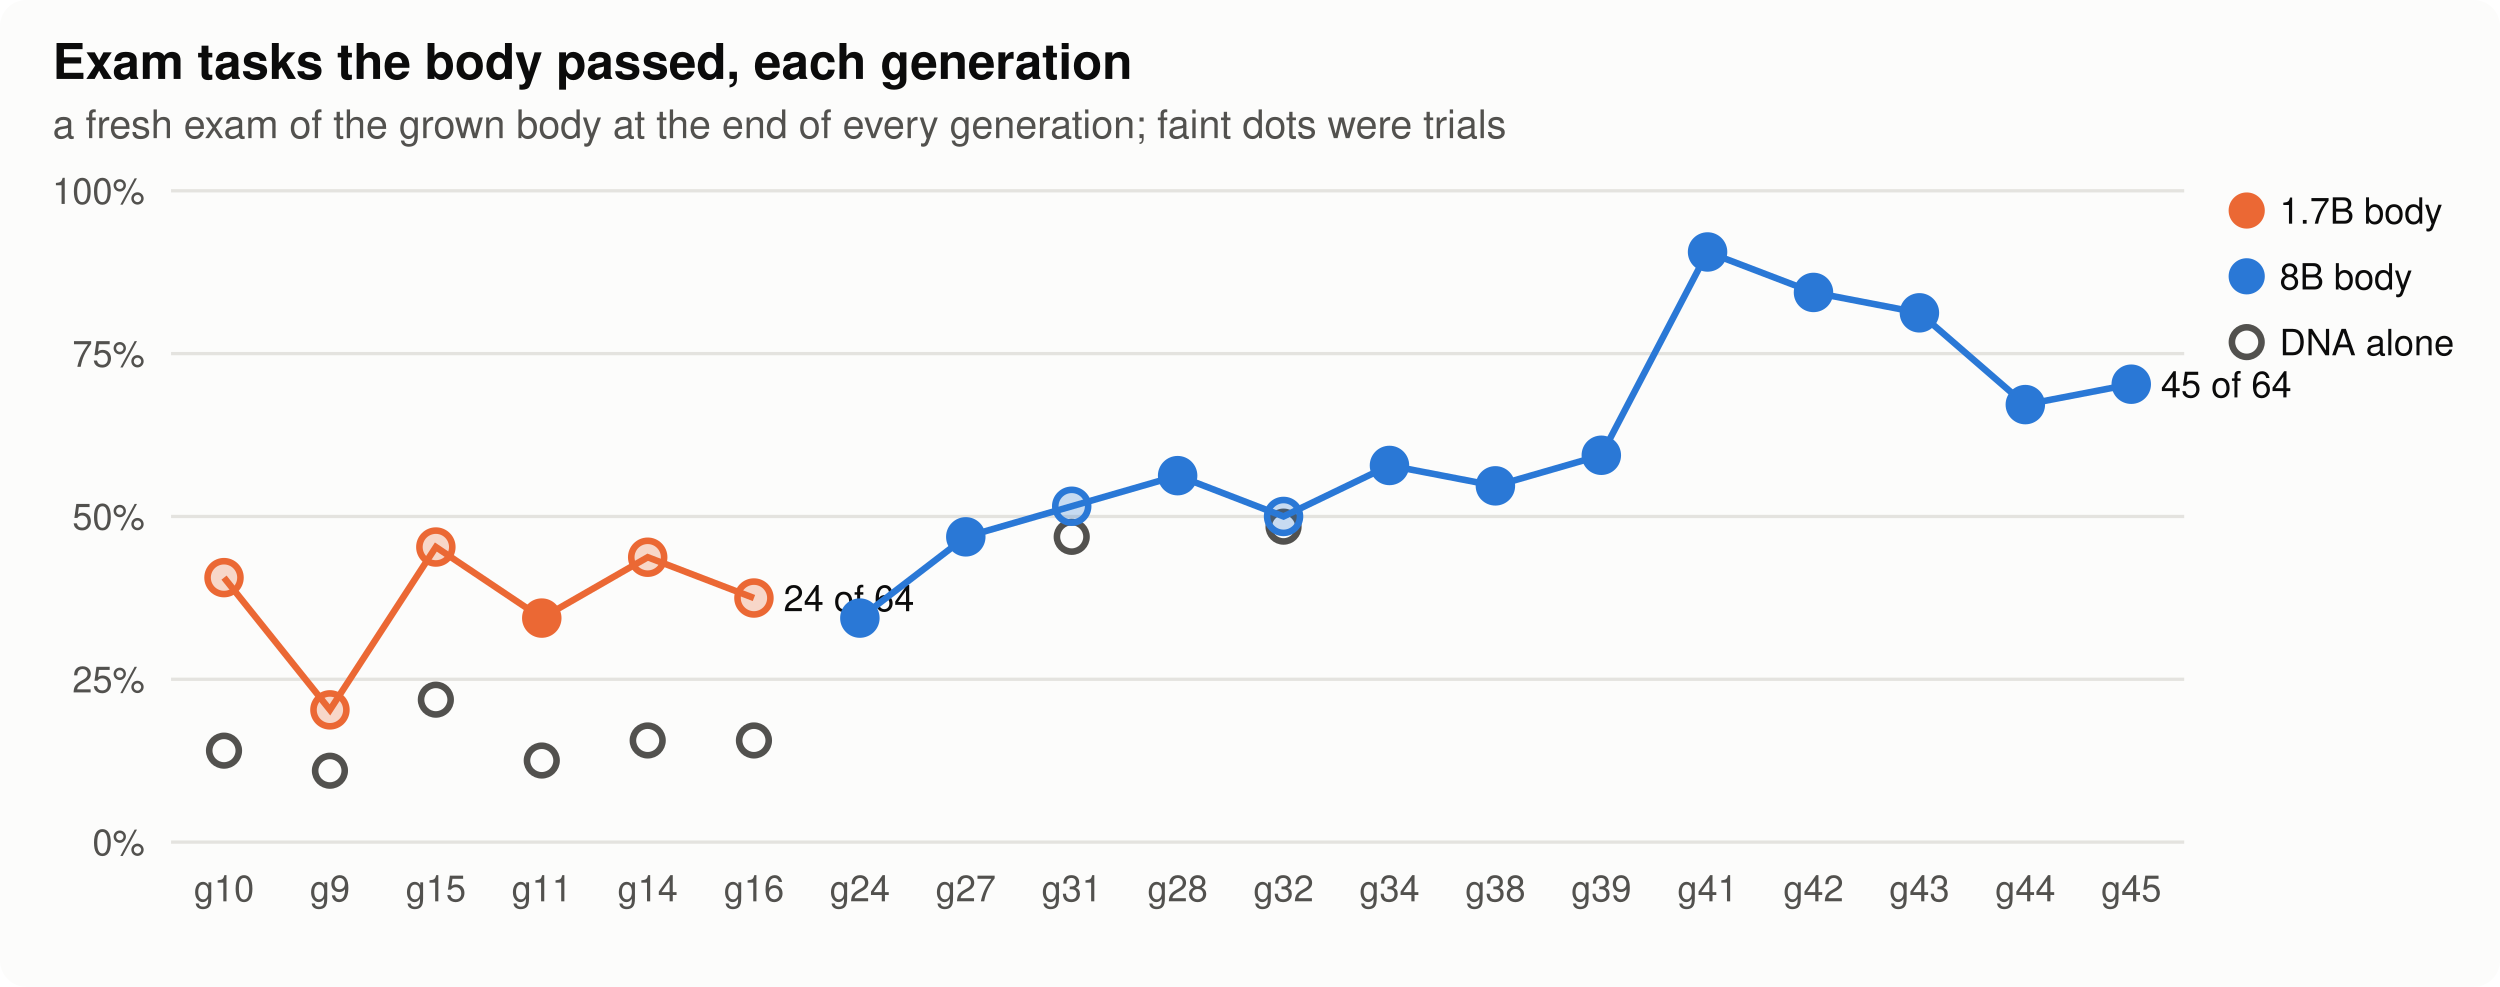
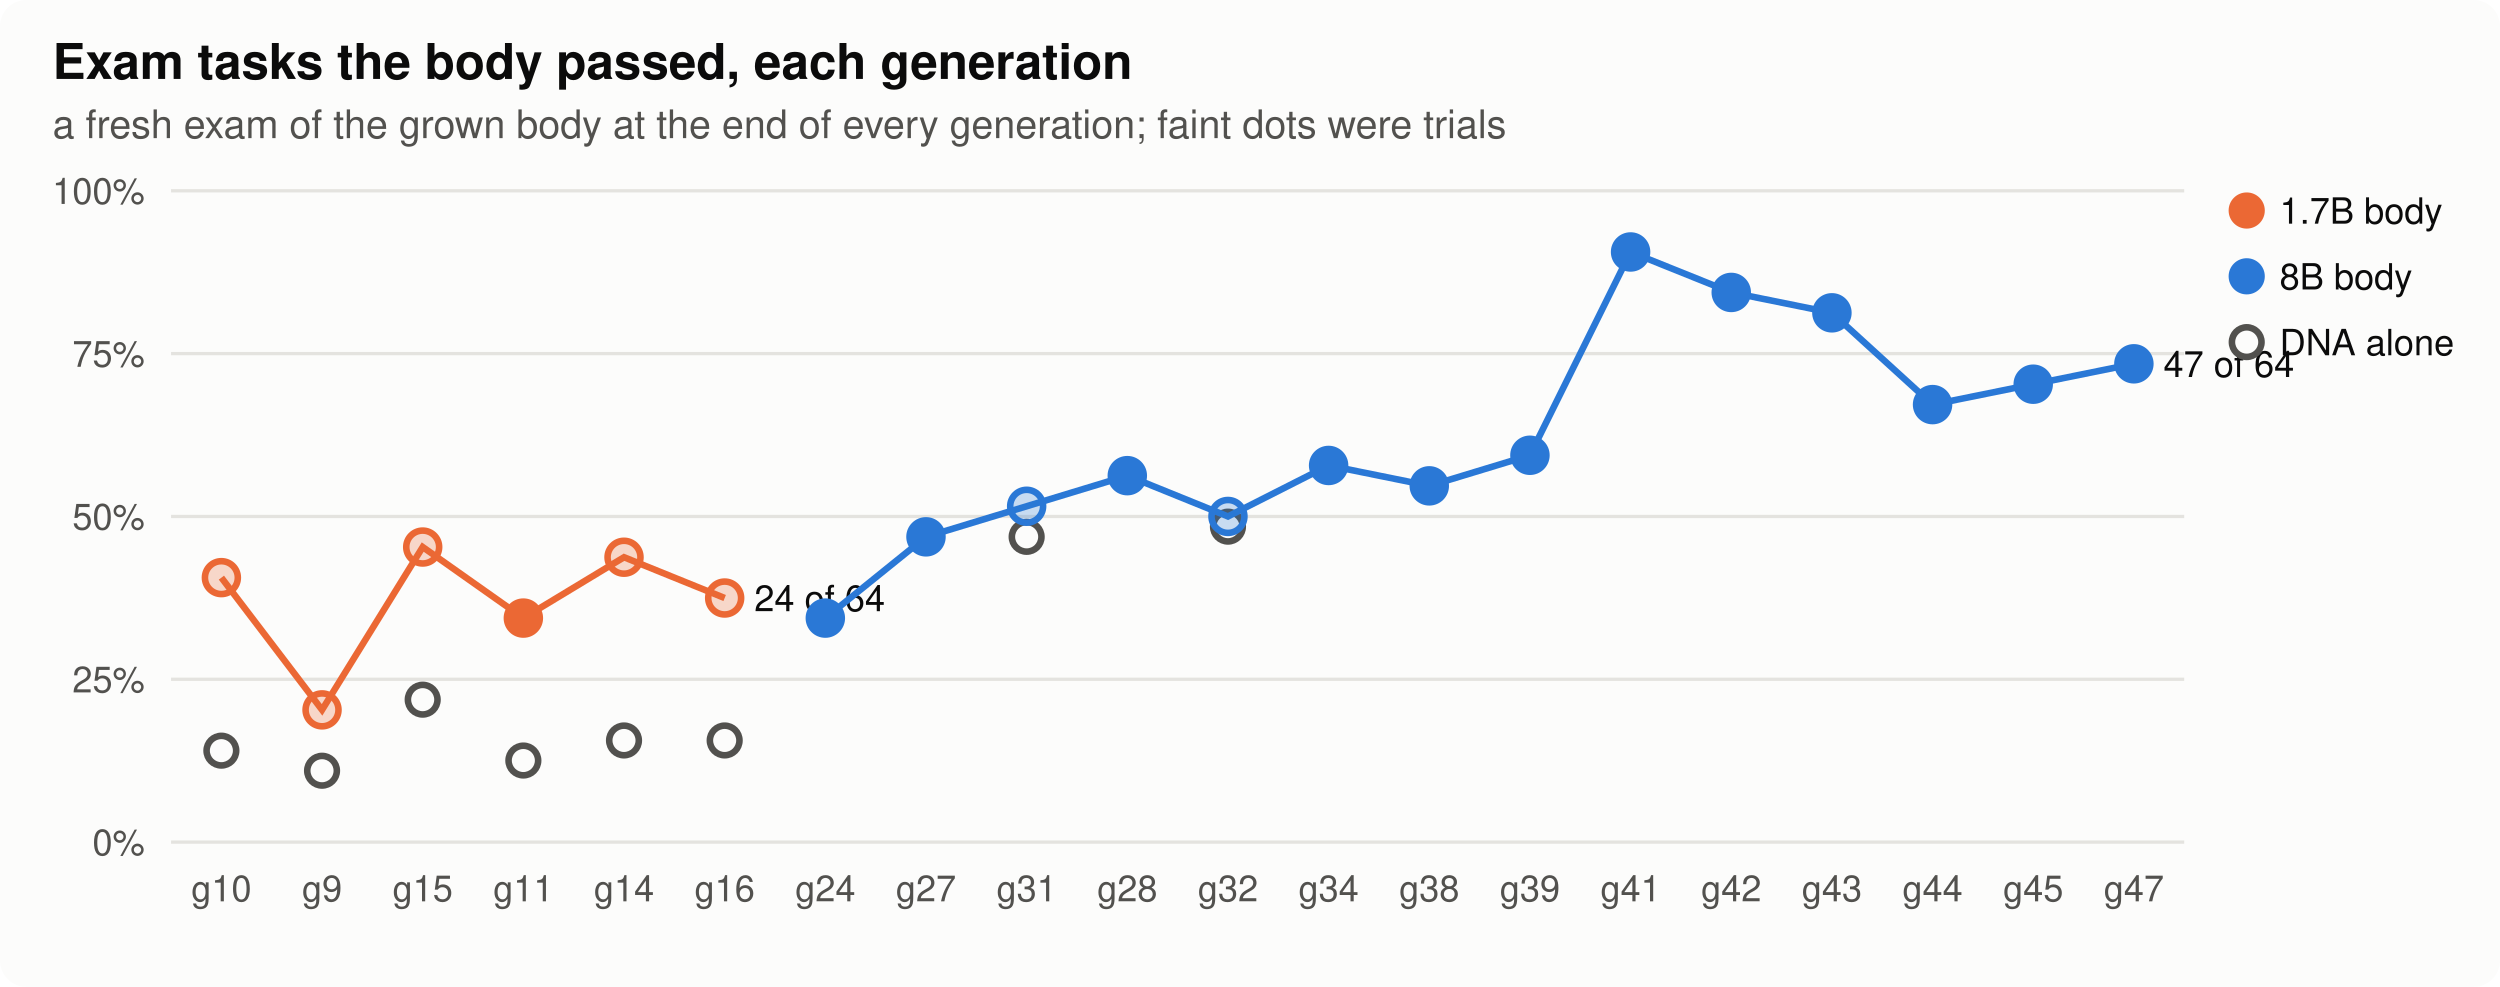
<svg xmlns="http://www.w3.org/2000/svg" width="760" height="300" viewBox="0 0 760 300" role="img" aria-label="Exam tasks the body passed, each generation">
  <style>
.bg{fill:#fcfcfb}.ink{fill:#0b0b0b}.ink2{fill:#52514e}.grid{stroke:#e4e3df}.axis{stroke:#b9b8b2}.dna{stroke:#52514e;fill:#fcfcfb}.lost{fill:#d03b3b}
.st17{fill:#eb6834;stroke:#eb6834}.lt17{stroke:#eb6834;fill:none}.st80{fill:#2a78d6;stroke:#2a78d6}.lt80{stroke:#2a78d6;fill:none}.h0{fill:#e8f1fc}.h1{fill:#cde2fb}.h2{fill:#9ec5f4}.h3{fill:#6da7ec}.h4{fill:#3987e5}.h5{fill:#256abf}.h6{fill:#184f95}
@media (prefers-color-scheme: dark){.bg{fill:#1a1a19}.ink{fill:#f0efec}.ink2{fill:#c3c2b7}.grid{stroke:#2c2c2a}.axis{stroke:#5a5955}.dna{stroke:#c3c2b7;fill:#1a1a19}.lost{fill:#e66767}.st17{fill:#d95926;stroke:#d95926}.lt17{stroke:#d95926;fill:none}.st80{fill:#3987e5;stroke:#3987e5}.lt80{stroke:#3987e5;fill:none}.h0{fill:#1f2a38}.h1{fill:#173a66}.h2{fill:#1c5cab}.h3{fill:#2a78d6}.h4{fill:#5598e7}.h5{fill:#86b6ef}.h6{fill:#b7d3f6}}
text{font-family:-apple-system,"Segoe UI",Helvetica,Arial,sans-serif}
</style>
  <rect class="bg" width="760" height="300" rx="8" />
  <text x="16.0" y="24.0" class="ink" font-size="15" text-anchor="start" font-weight="600">Exam tasks the body passed, each generation</text>
  <text x="16.0" y="42.0" class="ink2" font-size="12" text-anchor="start" font-weight="normal">a fresh exam of the grown body at the end of every generation; faint dots were trials</text>
  <line class="grid" x1="52" x2="664" y1="256.0" y2="256.0" stroke-width="1" />
  <text x="44.0" y="260.0" class="ink2" font-size="11" text-anchor="end" font-weight="normal">0%</text>
  <line class="grid" x1="52" x2="664" y1="206.5" y2="206.5" stroke-width="1" />
  <text x="44.0" y="210.5" class="ink2" font-size="11" text-anchor="end" font-weight="normal">25%</text>
  <line class="grid" x1="52" x2="664" y1="157.0" y2="157.0" stroke-width="1" />
  <text x="44.0" y="161.0" class="ink2" font-size="11" text-anchor="end" font-weight="normal">50%</text>
  <line class="grid" x1="52" x2="664" y1="107.5" y2="107.5" stroke-width="1" />
  <text x="44.0" y="111.5" class="ink2" font-size="11" text-anchor="end" font-weight="normal">75%</text>
  <line class="grid" x1="52" x2="664" y1="58.0" y2="58.0" stroke-width="1" />
  <text x="44.0" y="62.0" class="ink2" font-size="11" text-anchor="end" font-weight="normal">100%</text>
-   <text x="68.1" y="274.0" class="ink2" font-size="11" text-anchor="middle" font-weight="normal">g10</text>
-   <text x="100.3" y="274.0" class="ink2" font-size="11" text-anchor="middle" font-weight="normal">g9</text>
-   <text x="132.5" y="274.0" class="ink2" font-size="11" text-anchor="middle" font-weight="normal">g15</text>
-   <text x="164.7" y="274.0" class="ink2" font-size="11" text-anchor="middle" font-weight="normal">g11</text>
-   <text x="196.9" y="274.0" class="ink2" font-size="11" text-anchor="middle" font-weight="normal">g14</text>
-   <text x="229.2" y="274.0" class="ink2" font-size="11" text-anchor="middle" font-weight="normal">g16</text>
-   <text x="261.4" y="274.0" class="ink2" font-size="11" text-anchor="middle" font-weight="normal">g24</text>
-   <text x="293.6" y="274.0" class="ink2" font-size="11" text-anchor="middle" font-weight="normal">g27</text>
-   <text x="325.8" y="274.0" class="ink2" font-size="11" text-anchor="middle" font-weight="normal">g31</text>
-   <text x="358.0" y="274.0" class="ink2" font-size="11" text-anchor="middle" font-weight="normal">g28</text>
-   <text x="390.2" y="274.0" class="ink2" font-size="11" text-anchor="middle" font-weight="normal">g32</text>
-   <text x="422.4" y="274.0" class="ink2" font-size="11" text-anchor="middle" font-weight="normal">g34</text>
-   <text x="454.6" y="274.0" class="ink2" font-size="11" text-anchor="middle" font-weight="normal">g38</text>
-   <text x="486.8" y="274.0" class="ink2" font-size="11" text-anchor="middle" font-weight="normal">g39</text>
-   <text x="519.1" y="274.0" class="ink2" font-size="11" text-anchor="middle" font-weight="normal">g41</text>
-   <text x="551.3" y="274.0" class="ink2" font-size="11" text-anchor="middle" font-weight="normal">g42</text>
-   <text x="583.5" y="274.0" class="ink2" font-size="11" text-anchor="middle" font-weight="normal">g43</text>
-   <text x="615.7" y="274.0" class="ink2" font-size="11" text-anchor="middle" font-weight="normal">g44</text>
-   <text x="647.9" y="274.0" class="ink2" font-size="11" text-anchor="middle" font-weight="normal">g45</text>
-   <circle class="dna" cx="68.1" cy="228.2" r="4.5" stroke-width="2" />
-   <circle class="dna" cx="100.3" cy="234.3" r="4.5" stroke-width="2" />
-   <circle class="dna" cx="132.5" cy="212.7" r="4.5" stroke-width="2" />
-   <circle class="dna" cx="164.7" cy="231.2" r="4.5" stroke-width="2" />
-   <circle class="dna" cx="196.9" cy="225.1" r="4.5" stroke-width="2" />
-   <circle class="dna" cx="229.2" cy="225.1" r="4.5" stroke-width="2" />
-   <circle class="dna" cx="325.8" cy="163.2" r="4.5" stroke-width="2" />
-   <circle class="dna" cx="390.2" cy="160.1" r="4.5" stroke-width="2" />
-   <polyline class="lt17" stroke-width="2" points="68.1,175.6 100.3,215.8 132.5,166.3 164.7,187.9 196.9,169.4 229.2,181.8" />
-   <circle class="st17" cx="68.1" cy="175.6" r="5" stroke-width="2" fill-opacity="0.25" />
-   <circle class="st17" cx="100.3" cy="215.8" r="5" stroke-width="2" fill-opacity="0.25" />
-   <circle class="st17" cx="132.5" cy="166.3" r="5" stroke-width="2" fill-opacity="0.25" />
-   <circle class="st17" cx="164.7" cy="187.9" r="5" stroke-width="2" />
-   <circle class="st17" cx="196.9" cy="169.4" r="5" stroke-width="2" fill-opacity="0.25" />
-   <circle class="st17" cx="229.2" cy="181.8" r="5" stroke-width="2" fill-opacity="0.25" />
-   <text x="238.2" y="185.8" class="ink" font-size="11" text-anchor="start" font-weight="normal">24 of 64</text>
-   <polyline class="lt80" stroke-width="2" points="261.4,187.9 293.6,163.2 325.8,153.9 358.0,144.6 390.2,157.0 422.4,141.5 454.6,147.7 486.8,138.4 519.1,76.6 551.3,88.9 583.5,95.1 615.7,123.0 647.9,116.8" />
-   <circle class="st80" cx="261.4" cy="187.9" r="5" stroke-width="2" />
-   <circle class="st80" cx="293.6" cy="163.2" r="5" stroke-width="2" />
-   <circle class="st80" cx="325.8" cy="153.9" r="5" stroke-width="2" fill-opacity="0.25" />
-   <circle class="st80" cx="358.0" cy="144.6" r="5" stroke-width="2" />
-   <circle class="st80" cx="390.2" cy="157.0" r="5" stroke-width="2" fill-opacity="0.25" />
-   <circle class="st80" cx="422.4" cy="141.5" r="5" stroke-width="2" />
-   <circle class="st80" cx="454.6" cy="147.7" r="5" stroke-width="2" />
-   <circle class="st80" cx="486.8" cy="138.4" r="5" stroke-width="2" />
-   <circle class="st80" cx="519.1" cy="76.6" r="5" stroke-width="2" />
-   <circle class="st80" cx="551.3" cy="88.9" r="5" stroke-width="2" />
-   <circle class="st80" cx="583.5" cy="95.1" r="5" stroke-width="2" />
-   <circle class="st80" cx="615.7" cy="123.0" r="5" stroke-width="2" />
-   <circle class="st80" cx="647.9" cy="116.8" r="5" stroke-width="2" />
-   <text x="656.9" y="120.8" class="ink" font-size="11" text-anchor="start" font-weight="normal">45 of 64</text>
+   <text x="67.3" y="274.0" class="ink2" font-size="11" text-anchor="middle" font-weight="normal">g10</text>
+   <text x="97.9" y="274.0" class="ink2" font-size="11" text-anchor="middle" font-weight="normal">g9</text>
+   <text x="128.5" y="274.0" class="ink2" font-size="11" text-anchor="middle" font-weight="normal">g15</text>
+   <text x="159.1" y="274.0" class="ink2" font-size="11" text-anchor="middle" font-weight="normal">g11</text>
+   <text x="189.7" y="274.0" class="ink2" font-size="11" text-anchor="middle" font-weight="normal">g14</text>
+   <text x="220.3" y="274.0" class="ink2" font-size="11" text-anchor="middle" font-weight="normal">g16</text>
+   <text x="250.9" y="274.0" class="ink2" font-size="11" text-anchor="middle" font-weight="normal">g24</text>
+   <text x="281.5" y="274.0" class="ink2" font-size="11" text-anchor="middle" font-weight="normal">g27</text>
+   <text x="312.1" y="274.0" class="ink2" font-size="11" text-anchor="middle" font-weight="normal">g31</text>
+   <text x="342.7" y="274.0" class="ink2" font-size="11" text-anchor="middle" font-weight="normal">g28</text>
+   <text x="373.3" y="274.0" class="ink2" font-size="11" text-anchor="middle" font-weight="normal">g32</text>
+   <text x="403.9" y="274.0" class="ink2" font-size="11" text-anchor="middle" font-weight="normal">g34</text>
+   <text x="434.5" y="274.0" class="ink2" font-size="11" text-anchor="middle" font-weight="normal">g38</text>
+   <text x="465.1" y="274.0" class="ink2" font-size="11" text-anchor="middle" font-weight="normal">g39</text>
+   <text x="495.7" y="274.0" class="ink2" font-size="11" text-anchor="middle" font-weight="normal">g41</text>
+   <text x="526.3" y="274.0" class="ink2" font-size="11" text-anchor="middle" font-weight="normal">g42</text>
+   <text x="556.9" y="274.0" class="ink2" font-size="11" text-anchor="middle" font-weight="normal">g43</text>
+   <text x="587.5" y="274.0" class="ink2" font-size="11" text-anchor="middle" font-weight="normal">g44</text>
+   <text x="618.1" y="274.0" class="ink2" font-size="11" text-anchor="middle" font-weight="normal">g45</text>
+   <text x="648.7" y="274.0" class="ink2" font-size="11" text-anchor="middle" font-weight="normal">g47</text>
+   <circle class="dna" cx="67.3" cy="228.2" r="4.5" stroke-width="2" />
+   <circle class="dna" cx="97.9" cy="234.3" r="4.5" stroke-width="2" />
+   <circle class="dna" cx="128.5" cy="212.7" r="4.5" stroke-width="2" />
+   <circle class="dna" cx="159.1" cy="231.2" r="4.5" stroke-width="2" />
+   <circle class="dna" cx="189.7" cy="225.1" r="4.5" stroke-width="2" />
+   <circle class="dna" cx="220.3" cy="225.1" r="4.5" stroke-width="2" />
+   <circle class="dna" cx="312.1" cy="163.2" r="4.5" stroke-width="2" />
+   <circle class="dna" cx="373.3" cy="160.1" r="4.5" stroke-width="2" />
+   <polyline class="lt17" stroke-width="2" points="67.3,175.6 97.9,215.8 128.5,166.3 159.1,187.9 189.7,169.4 220.3,181.8" />
+   <circle class="st17" cx="67.3" cy="175.6" r="5" stroke-width="2" fill-opacity="0.25" />
+   <circle class="st17" cx="97.9" cy="215.8" r="5" stroke-width="2" fill-opacity="0.25" />
+   <circle class="st17" cx="128.5" cy="166.3" r="5" stroke-width="2" fill-opacity="0.25" />
+   <circle class="st17" cx="159.1" cy="187.9" r="5" stroke-width="2" />
+   <circle class="st17" cx="189.7" cy="169.4" r="5" stroke-width="2" fill-opacity="0.25" />
+   <circle class="st17" cx="220.3" cy="181.8" r="5" stroke-width="2" fill-opacity="0.25" />
+   <text x="229.3" y="185.8" class="ink" font-size="11" text-anchor="start" font-weight="normal">24 of 64</text>
+   <polyline class="lt80" stroke-width="2" points="250.9,187.9 281.5,163.2 312.1,153.9 342.7,144.6 373.3,157.0 403.9,141.5 434.5,147.7 465.1,138.4 495.7,76.6 526.3,88.9 556.9,95.1 587.5,123.0 618.1,116.8 648.7,110.6" />
+   <circle class="st80" cx="250.9" cy="187.9" r="5" stroke-width="2" />
+   <circle class="st80" cx="281.5" cy="163.2" r="5" stroke-width="2" />
+   <circle class="st80" cx="312.1" cy="153.9" r="5" stroke-width="2" fill-opacity="0.25" />
+   <circle class="st80" cx="342.7" cy="144.6" r="5" stroke-width="2" />
+   <circle class="st80" cx="373.3" cy="157.0" r="5" stroke-width="2" fill-opacity="0.25" />
+   <circle class="st80" cx="403.9" cy="141.5" r="5" stroke-width="2" />
+   <circle class="st80" cx="434.5" cy="147.7" r="5" stroke-width="2" />
+   <circle class="st80" cx="465.1" cy="138.4" r="5" stroke-width="2" />
+   <circle class="st80" cx="495.7" cy="76.6" r="5" stroke-width="2" />
+   <circle class="st80" cx="526.3" cy="88.9" r="5" stroke-width="2" />
+   <circle class="st80" cx="556.9" cy="95.1" r="5" stroke-width="2" />
+   <circle class="st80" cx="587.5" cy="123.0" r="5" stroke-width="2" />
+   <circle class="st80" cx="618.1" cy="116.8" r="5" stroke-width="2" />
+   <circle class="st80" cx="648.7" cy="110.6" r="5" stroke-width="2" />
+   <text x="657.7" y="114.6" class="ink" font-size="11" text-anchor="start" font-weight="normal">47 of 64</text>
  <circle class="st17" cx="683" cy="64" r="5" />
  <text x="693.0" y="68.0" class="ink" font-size="11" text-anchor="start" font-weight="normal">1.7B body</text>
  <circle class="st80" cx="683" cy="84" r="5" />
  <text x="693.0" y="88.0" class="ink" font-size="11" text-anchor="start" font-weight="normal">8B body</text>
  <circle class="dna" cx="683" cy="104" r="4.5" stroke-width="2" />
  <text x="693.0" y="108.0" class="ink" font-size="11" text-anchor="start" font-weight="normal">DNA alone</text>
</svg>
